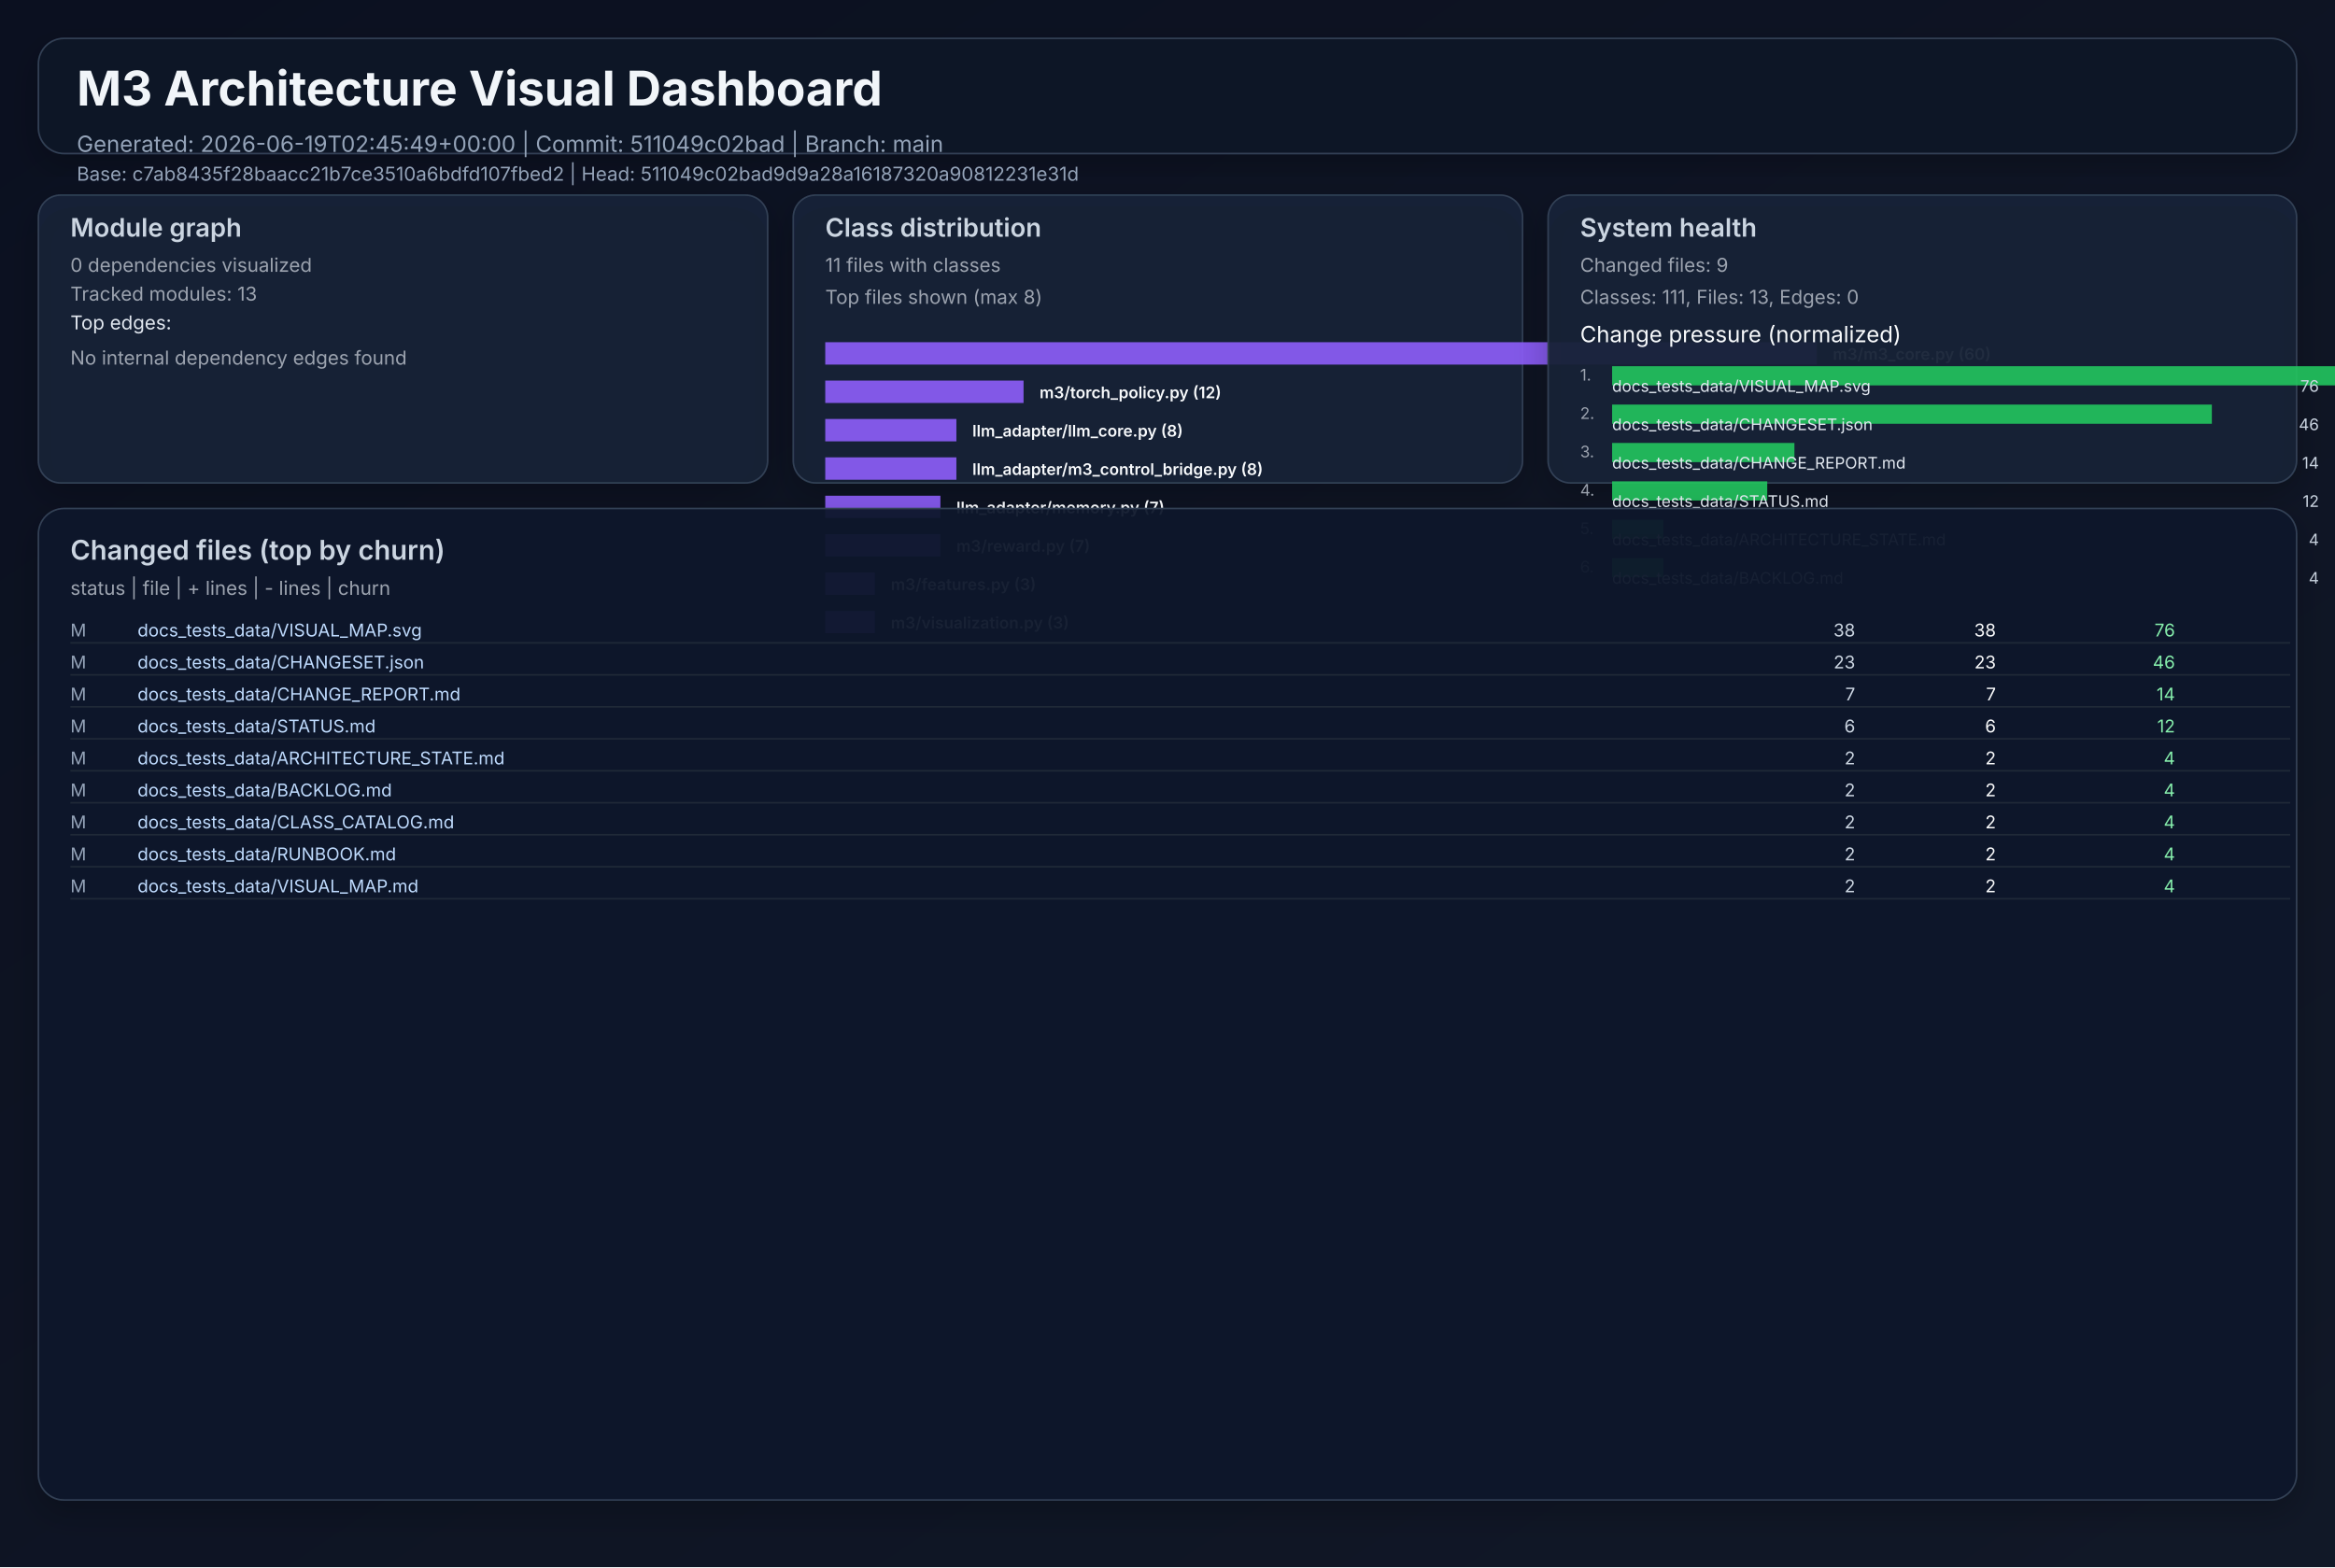
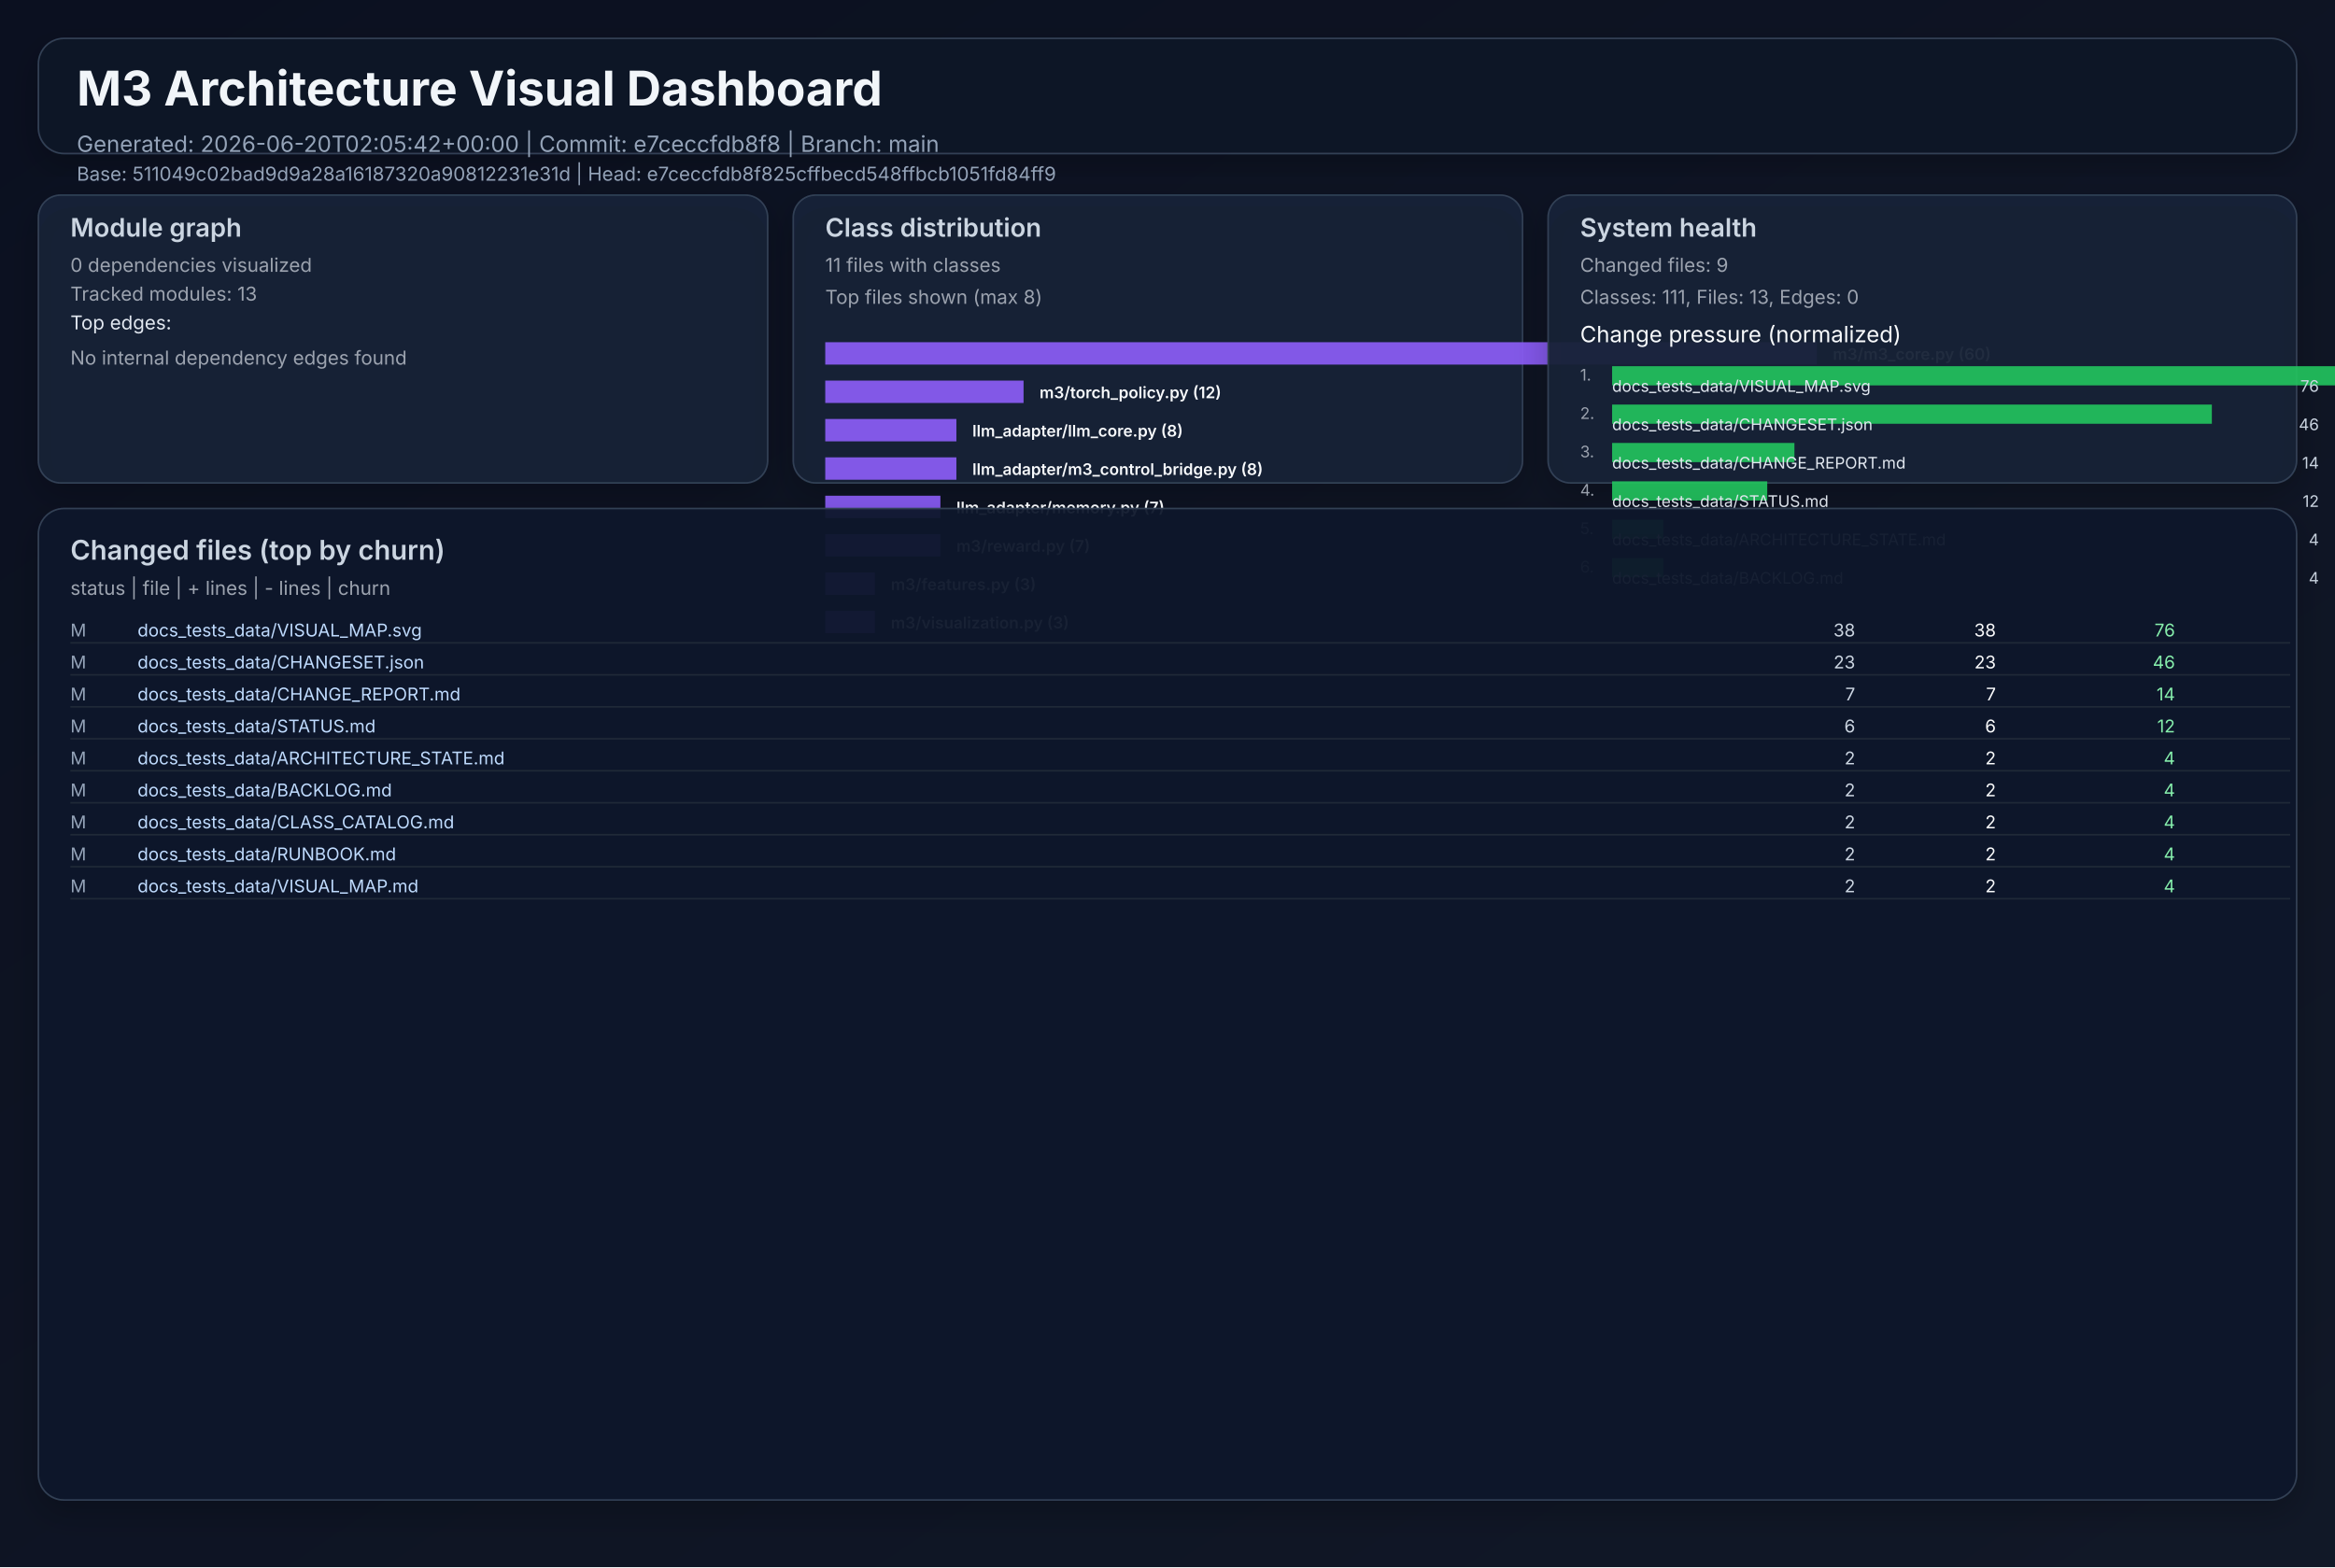
<svg xmlns="http://www.w3.org/2000/svg" width="1460" height="980" viewBox="0 0 1460 980" role="img">
  <defs>
    <linearGradient id="bg" x1="0" y1="0" x2="1" y2="1">
      <stop offset="0%" stop-color="#0b1020" />
      <stop offset="100%" stop-color="#111827" />
    </linearGradient>
    <filter id="cardShadow" x="-20%" y="-20%" width="140%" height="140%">
      <feDropShadow dx="0" dy="8" stdDeviation="10" flood-opacity="0.22" />
    </filter>
  </defs>
  <rect width="1460" height="980" fill="url(#bg)" />
  <g font-family="Inter, Arial, sans-serif">
    <rect x="24" y="24" width="1412" height="72" rx="16" fill="#111827" fill-opacity="0.94" stroke="#334155" stroke-width="1" filter="url(#cardShadow)" />
    <text x="48" y="66" fill="#f1f5f9" font-size="30" font-weight="700">M3 Architecture Visual Dashboard</text>
-     <text x="48" y="95" fill="#94a3b8" font-size="14">Generated: 2026-06-19T02:45:49+00:00  |  Commit: 511049c02bad  |  Branch: main</text>
-     <text x="48" y="113" fill="#94a3b8" font-size="12">Base: c7ab8435f28baacc21b7ce3510a6bdfd107fbed2  |  Head: 511049c02bad9d9a28a16187320a90812231e31d</text>
+     <text x="48" y="95" fill="#94a3b8" font-size="14">Generated: 2026-06-20T02:05:42+00:00  |  Commit: e7ceccfdb8f8  |  Branch: main</text>
+     <text x="48" y="113" fill="#94a3b8" font-size="12">Base: 511049c02bad9d9a28a16187320a90812231e31d  |  Head: e7ceccfdb8f825cffbecd548ffbcb1051fd84ff9</text>
    <rect x="24" y="122" width="456" height="180" rx="14" fill="#17223a" fill-opacity="0.94" stroke="#334155" filter="url(#cardShadow)" />
    <text x="44" y="148" fill="#cbd5e1" font-size="16" font-weight="600">Module graph</text>
    <text x="44" y="170" fill="#9ca3af" font-size="12">0 dependencies visualized</text>
    <text x="44" y="188" fill="#9ca3af" font-size="12">Tracked modules: 13</text>
    <text x="44" y="206" fill="#e2e8f0" font-size="12">Top edges:</text>
    <text x="44" y="228" fill="#9ca3af" font-size="12">No internal dependency edges found</text>
    <rect x="496" y="122" width="456" height="180" rx="14" fill="#17223a" fill-opacity="0.94" stroke="#334155" filter="url(#cardShadow)" />
    <text x="516" y="148" fill="#cbd5e1" font-size="16" font-weight="600">Class distribution</text>
    <text x="516" y="170" fill="#9ca3af" font-size="12">11 files with classes</text>
    <text x="516" y="190" fill="#9ca3af" font-size="12">Top files shown (max 8)</text>
    <rect x="516" y="214" width="620" height="14" fill="#8b5cf6" opacity="0.92" />
    <text x="1146" y="225" fill="#f8fafc" font-size="10" font-weight="600">m3/m3_core.py (60)</text>
    <rect x="516" y="238" width="124" height="14" fill="#8b5cf6" opacity="0.92" />
    <text x="650" y="249" fill="#f8fafc" font-size="10" font-weight="600">m3/torch_policy.py (12)</text>
    <rect x="516" y="262" width="82" height="14" fill="#8b5cf6" opacity="0.92" />
    <text x="608" y="273" fill="#f8fafc" font-size="10" font-weight="600">llm_adapter/llm_core.py (8)</text>
    <rect x="516" y="286" width="82" height="14" fill="#8b5cf6" opacity="0.92" />
    <text x="608" y="297" fill="#f8fafc" font-size="10" font-weight="600">llm_adapter/m3_control_bridge.py (8)</text>
    <rect x="516" y="310" width="72" height="14" fill="#8b5cf6" opacity="0.92" />
    <text x="598" y="321" fill="#f8fafc" font-size="10" font-weight="600">llm_adapter/memory.py (7)</text>
    <rect x="516" y="334" width="72" height="14" fill="#8b5cf6" opacity="0.92" />
    <text x="598" y="345" fill="#f8fafc" font-size="10" font-weight="600">m3/reward.py (7)</text>
    <rect x="516" y="358" width="31" height="14" fill="#8b5cf6" opacity="0.92" />
    <text x="557" y="369" fill="#f8fafc" font-size="10" font-weight="600">m3/features.py (3)</text>
    <rect x="516" y="382" width="31" height="14" fill="#8b5cf6" opacity="0.92" />
    <text x="557" y="393" fill="#f8fafc" font-size="10" font-weight="600">m3/visualization.py (3)</text>
    <rect x="968" y="122" width="468" height="180" rx="14" fill="#17223a" fill-opacity="0.94" stroke="#334155" filter="url(#cardShadow)" />
    <text x="988" y="148" fill="#cbd5e1" font-size="16" font-weight="600">System health</text>
    <text x="988" y="170" fill="#9ca3af" font-size="12">Changed files: 9</text>
    <text x="988" y="190" fill="#9ca3af" font-size="12">Classes: 111, Files: 13, Edges: 0</text>
    <text x="988" y="214" fill="#f8fafc" font-size="14">Change pressure (normalized)</text>
    <text x="988" y="238" fill="#9ca3af" font-size="10">1.</text>
    <rect x="1008" y="229" width="620" height="12" fill="#22c55e" opacity="0.9" />
    <text x="1008" y="245" fill="#e2e8f0" font-size="10">docs_tests_data/VISUAL_MAP.svg</text>
    <text x="1450" y="245" fill="#cbd5e1" font-size="10" text-anchor="end">76</text>
    <text x="988" y="262" fill="#9ca3af" font-size="10">2.</text>
    <rect x="1008" y="253" width="375" height="12" fill="#22c55e" opacity="0.9" />
    <text x="1008" y="269" fill="#e2e8f0" font-size="10">docs_tests_data/CHANGESET.json</text>
    <text x="1450" y="269" fill="#cbd5e1" font-size="10" text-anchor="end">46</text>
    <text x="988" y="286" fill="#9ca3af" font-size="10">3.</text>
    <rect x="1008" y="277" width="114" height="12" fill="#22c55e" opacity="0.9" />
    <text x="1008" y="293" fill="#e2e8f0" font-size="10">docs_tests_data/CHANGE_REPORT.md</text>
    <text x="1450" y="293" fill="#cbd5e1" font-size="10" text-anchor="end">14</text>
    <text x="988" y="310" fill="#9ca3af" font-size="10">4.</text>
    <rect x="1008" y="301" width="97" height="12" fill="#22c55e" opacity="0.9" />
    <text x="1008" y="317" fill="#e2e8f0" font-size="10">docs_tests_data/STATUS.md</text>
    <text x="1450" y="317" fill="#cbd5e1" font-size="10" text-anchor="end">12</text>
    <text x="988" y="334" fill="#9ca3af" font-size="10">5.</text>
    <rect x="1008" y="325" width="32" height="12" fill="#22c55e" opacity="0.9" />
    <text x="1008" y="341" fill="#e2e8f0" font-size="10">docs_tests_data/ARCHITECTURE_STATE.md</text>
    <text x="1450" y="341" fill="#cbd5e1" font-size="10" text-anchor="end">4</text>
    <text x="988" y="358" fill="#9ca3af" font-size="10">6.</text>
    <rect x="1008" y="349" width="32" height="12" fill="#22c55e" opacity="0.9" />
    <text x="1008" y="365" fill="#e2e8f0" font-size="10">docs_tests_data/BACKLOG.md</text>
    <text x="1450" y="365" fill="#cbd5e1" font-size="10" text-anchor="end">4</text>
    <rect x="24" y="318" width="1412" height="620" rx="16" fill="#0f172a" fill-opacity="0.94" stroke="#334155" filter="url(#cardShadow)" />
    <text x="44" y="350" fill="#cbd5e1" font-size="17" font-weight="600">Changed files (top by churn)</text>
    <text x="44" y="372" fill="#9ca3af" font-size="12">status  |  file  | + lines  | - lines  | churn</text>
    <text x="44" y="398" fill="#94a3b8" font-size="11"> M</text>
    <text x="86" y="398" fill="#bfdbfe" font-size="11" text-anchor="start">docs_tests_data/VISUAL_MAP.svg</text>
    <text x="1160" y="398" fill="#cbd5e1" font-size="11" text-anchor="end">   38</text>
    <text x="1248" y="398" fill="#f9fafb" font-size="11" text-anchor="end">   38</text>
    <text x="1360" y="398" fill="#86efac" font-size="11" text-anchor="end">    76</text>
    <line x1="44" y1="402" x2="1432" y2="402" stroke="#1f2937" stroke-width="1" />
    <text x="44" y="418" fill="#94a3b8" font-size="11"> M</text>
    <text x="86" y="418" fill="#bfdbfe" font-size="11" text-anchor="start">docs_tests_data/CHANGESET.json</text>
    <text x="1160" y="418" fill="#cbd5e1" font-size="11" text-anchor="end">   23</text>
    <text x="1248" y="418" fill="#f9fafb" font-size="11" text-anchor="end">   23</text>
    <text x="1360" y="418" fill="#86efac" font-size="11" text-anchor="end">    46</text>
    <line x1="44" y1="422" x2="1432" y2="422" stroke="#1f2937" stroke-width="1" />
    <text x="44" y="438" fill="#94a3b8" font-size="11"> M</text>
    <text x="86" y="438" fill="#bfdbfe" font-size="11" text-anchor="start">docs_tests_data/CHANGE_REPORT.md</text>
    <text x="1160" y="438" fill="#cbd5e1" font-size="11" text-anchor="end">    7</text>
    <text x="1248" y="438" fill="#f9fafb" font-size="11" text-anchor="end">    7</text>
    <text x="1360" y="438" fill="#86efac" font-size="11" text-anchor="end">    14</text>
    <line x1="44" y1="442" x2="1432" y2="442" stroke="#1f2937" stroke-width="1" />
    <text x="44" y="458" fill="#94a3b8" font-size="11"> M</text>
    <text x="86" y="458" fill="#bfdbfe" font-size="11" text-anchor="start">docs_tests_data/STATUS.md</text>
    <text x="1160" y="458" fill="#cbd5e1" font-size="11" text-anchor="end">    6</text>
    <text x="1248" y="458" fill="#f9fafb" font-size="11" text-anchor="end">    6</text>
    <text x="1360" y="458" fill="#86efac" font-size="11" text-anchor="end">    12</text>
    <line x1="44" y1="462" x2="1432" y2="462" stroke="#1f2937" stroke-width="1" />
    <text x="44" y="478" fill="#94a3b8" font-size="11"> M</text>
    <text x="86" y="478" fill="#bfdbfe" font-size="11" text-anchor="start">docs_tests_data/ARCHITECTURE_STATE.md</text>
    <text x="1160" y="478" fill="#cbd5e1" font-size="11" text-anchor="end">    2</text>
    <text x="1248" y="478" fill="#f9fafb" font-size="11" text-anchor="end">    2</text>
    <text x="1360" y="478" fill="#86efac" font-size="11" text-anchor="end">     4</text>
    <line x1="44" y1="482" x2="1432" y2="482" stroke="#1f2937" stroke-width="1" />
    <text x="44" y="498" fill="#94a3b8" font-size="11"> M</text>
    <text x="86" y="498" fill="#bfdbfe" font-size="11" text-anchor="start">docs_tests_data/BACKLOG.md</text>
    <text x="1160" y="498" fill="#cbd5e1" font-size="11" text-anchor="end">    2</text>
    <text x="1248" y="498" fill="#f9fafb" font-size="11" text-anchor="end">    2</text>
    <text x="1360" y="498" fill="#86efac" font-size="11" text-anchor="end">     4</text>
    <line x1="44" y1="502" x2="1432" y2="502" stroke="#1f2937" stroke-width="1" />
    <text x="44" y="518" fill="#94a3b8" font-size="11"> M</text>
    <text x="86" y="518" fill="#bfdbfe" font-size="11" text-anchor="start">docs_tests_data/CLASS_CATALOG.md</text>
    <text x="1160" y="518" fill="#cbd5e1" font-size="11" text-anchor="end">    2</text>
    <text x="1248" y="518" fill="#f9fafb" font-size="11" text-anchor="end">    2</text>
    <text x="1360" y="518" fill="#86efac" font-size="11" text-anchor="end">     4</text>
    <line x1="44" y1="522" x2="1432" y2="522" stroke="#1f2937" stroke-width="1" />
    <text x="44" y="538" fill="#94a3b8" font-size="11"> M</text>
    <text x="86" y="538" fill="#bfdbfe" font-size="11" text-anchor="start">docs_tests_data/RUNBOOK.md</text>
    <text x="1160" y="538" fill="#cbd5e1" font-size="11" text-anchor="end">    2</text>
    <text x="1248" y="538" fill="#f9fafb" font-size="11" text-anchor="end">    2</text>
    <text x="1360" y="538" fill="#86efac" font-size="11" text-anchor="end">     4</text>
    <line x1="44" y1="542" x2="1432" y2="542" stroke="#1f2937" stroke-width="1" />
    <text x="44" y="558" fill="#94a3b8" font-size="11"> M</text>
    <text x="86" y="558" fill="#bfdbfe" font-size="11" text-anchor="start">docs_tests_data/VISUAL_MAP.md</text>
    <text x="1160" y="558" fill="#cbd5e1" font-size="11" text-anchor="end">    2</text>
    <text x="1248" y="558" fill="#f9fafb" font-size="11" text-anchor="end">    2</text>
    <text x="1360" y="558" fill="#86efac" font-size="11" text-anchor="end">     4</text>
    <line x1="44" y1="562" x2="1432" y2="562" stroke="#1f2937" stroke-width="1" />
  </g>
</svg>
